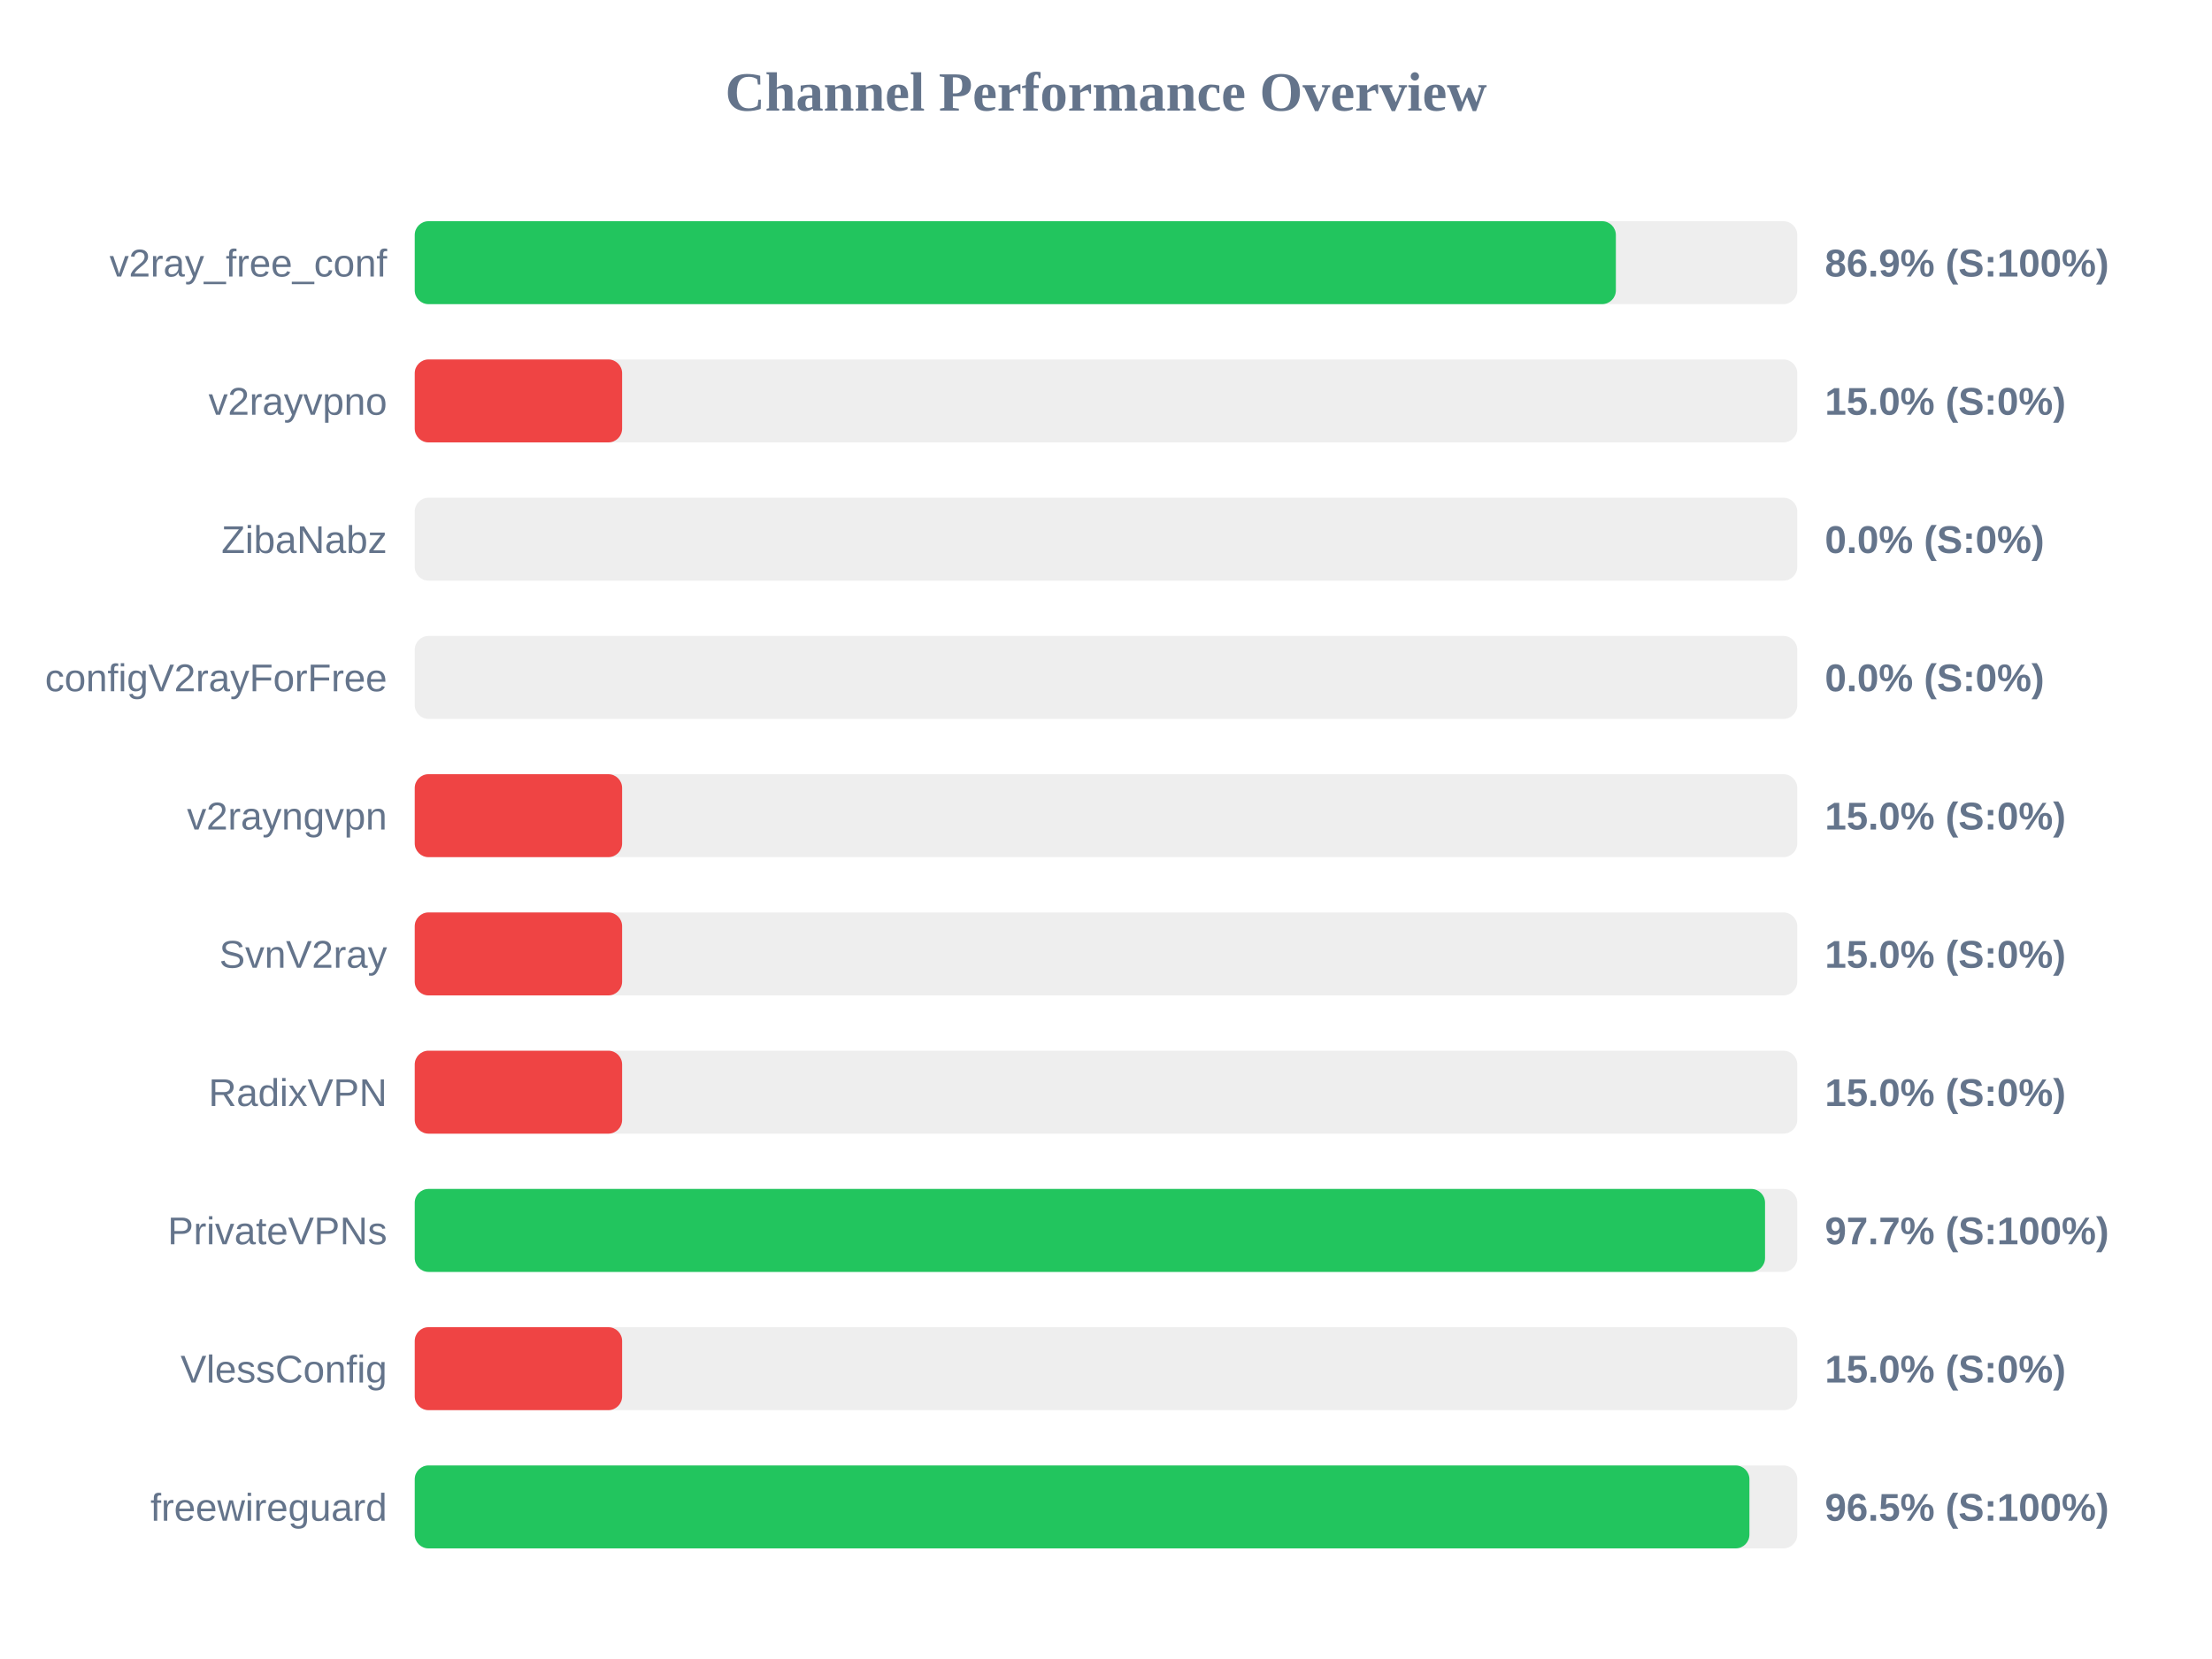
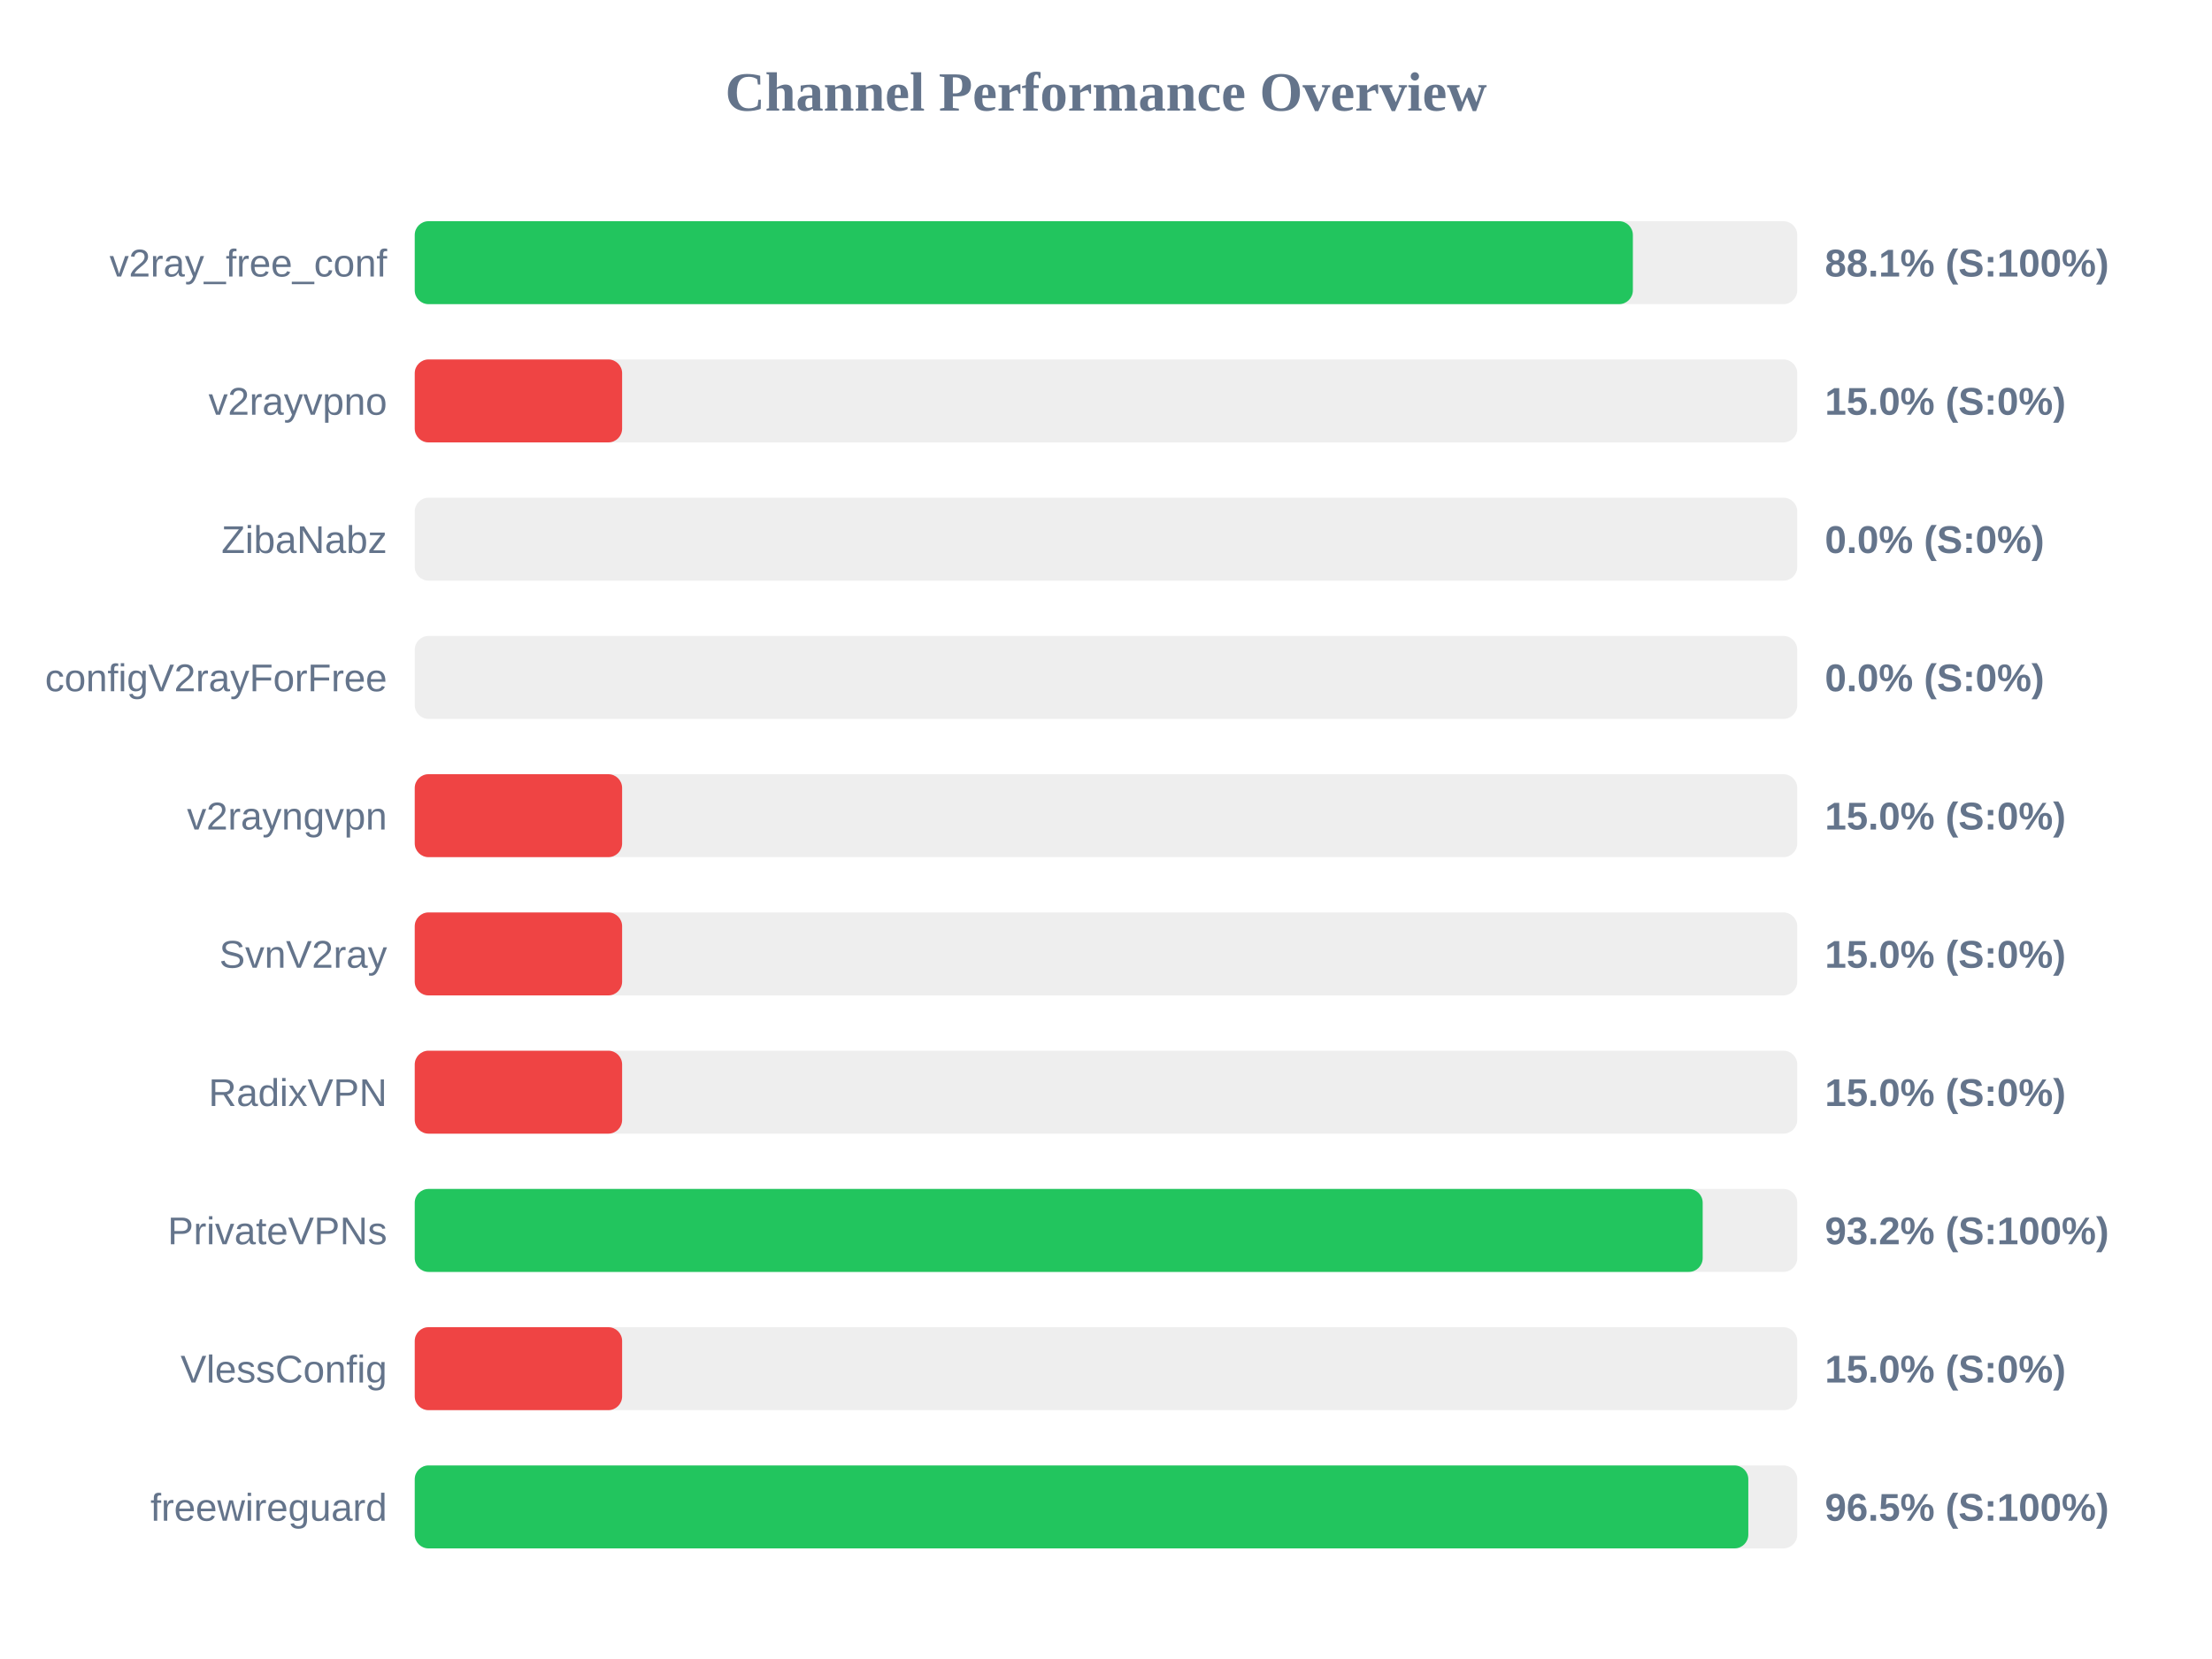
<svg xmlns="http://www.w3.org/2000/svg" width="800" height="600" version="1.1">
  <style>
        .row { font: 14px Arial; fill: #64748b; }
        .score { font: bold 14px Arial; fill: #64748b; }
    </style>
  <text x="400" y="40" text-anchor="middle" font-size="20px" font-weight="bold" fill="#64748b">Channel Performance Overview</text>
  <rect x="150" y="80" width="500" height="30" fill="#eee" rx="5" />
-   <rect x="150" y="80" width="434.4" height="30" fill="#22c55e" rx="5" />
+   <rect x="150" y="80" width="440.55" height="30" fill="#22c55e" rx="5" />
  <text x="140" y="100" text-anchor="end" class="row">v2ray_free_conf</text>
-   <text x="660" y="100" text-anchor="start" class="score">86.9% (S:100%)</text>
+   <text x="660" y="100" text-anchor="start" class="score">88.1% (S:100%)</text>
  <rect x="150" y="130" width="500" height="30" fill="#eee" rx="5" />
  <rect x="150" y="130" width="75.0" height="30" fill="#ef4444" rx="5" />
  <text x="140" y="150" text-anchor="end" class="row">v2rayvpno</text>
  <text x="660" y="150" text-anchor="start" class="score">15.0% (S:0%)</text>
  <rect x="150" y="180" width="500" height="30" fill="#eee" rx="5" />
  <rect x="150" y="180" width="0.0" height="30" fill="#ef4444" rx="5" />
  <text x="140" y="200" text-anchor="end" class="row">ZibaNabz</text>
  <text x="660" y="200" text-anchor="start" class="score">0.0% (S:0%)</text>
  <rect x="150" y="230" width="500" height="30" fill="#eee" rx="5" />
  <rect x="150" y="230" width="0.0" height="30" fill="#ef4444" rx="5" />
  <text x="140" y="250" text-anchor="end" class="row">configV2rayForFree</text>
  <text x="660" y="250" text-anchor="start" class="score">0.0% (S:0%)</text>
  <rect x="150" y="280" width="500" height="30" fill="#eee" rx="5" />
  <rect x="150" y="280" width="75.0" height="30" fill="#ef4444" rx="5" />
  <text x="140" y="300" text-anchor="end" class="row">v2rayngvpn</text>
  <text x="660" y="300" text-anchor="start" class="score">15.0% (S:0%)</text>
  <rect x="150" y="330" width="500" height="30" fill="#eee" rx="5" />
  <rect x="150" y="330" width="75.0" height="30" fill="#ef4444" rx="5" />
  <text x="140" y="350" text-anchor="end" class="row">SvnV2ray</text>
  <text x="660" y="350" text-anchor="start" class="score">15.0% (S:0%)</text>
  <rect x="150" y="380" width="500" height="30" fill="#eee" rx="5" />
  <rect x="150" y="380" width="75.0" height="30" fill="#ef4444" rx="5" />
  <text x="140" y="400" text-anchor="end" class="row">RadixVPN</text>
  <text x="660" y="400" text-anchor="start" class="score">15.0% (S:0%)</text>
  <rect x="150" y="430" width="500" height="30" fill="#eee" rx="5" />
-   <rect x="150" y="430" width="488.35" height="30" fill="#22c55e" rx="5" />
+   <rect x="150" y="430" width="465.8" height="30" fill="#22c55e" rx="5" />
  <text x="140" y="450" text-anchor="end" class="row">PrivateVPNs</text>
-   <text x="660" y="450" text-anchor="start" class="score">97.7% (S:100%)</text>
+   <text x="660" y="450" text-anchor="start" class="score">93.2% (S:100%)</text>
  <rect x="150" y="480" width="500" height="30" fill="#eee" rx="5" />
  <rect x="150" y="480" width="75.0" height="30" fill="#ef4444" rx="5" />
  <text x="140" y="500" text-anchor="end" class="row">VlessConfig</text>
  <text x="660" y="500" text-anchor="start" class="score">15.0% (S:0%)</text>
  <rect x="150" y="530" width="500" height="30" fill="#eee" rx="5" />
-   <rect x="150" y="530" width="482.7" height="30" fill="#22c55e" rx="5" />
+   <rect x="150" y="530" width="482.3" height="30" fill="#22c55e" rx="5" />
  <text x="140" y="550" text-anchor="end" class="row">freewireguard</text>
  <text x="660" y="550" text-anchor="start" class="score">96.5% (S:100%)</text>
</svg>
